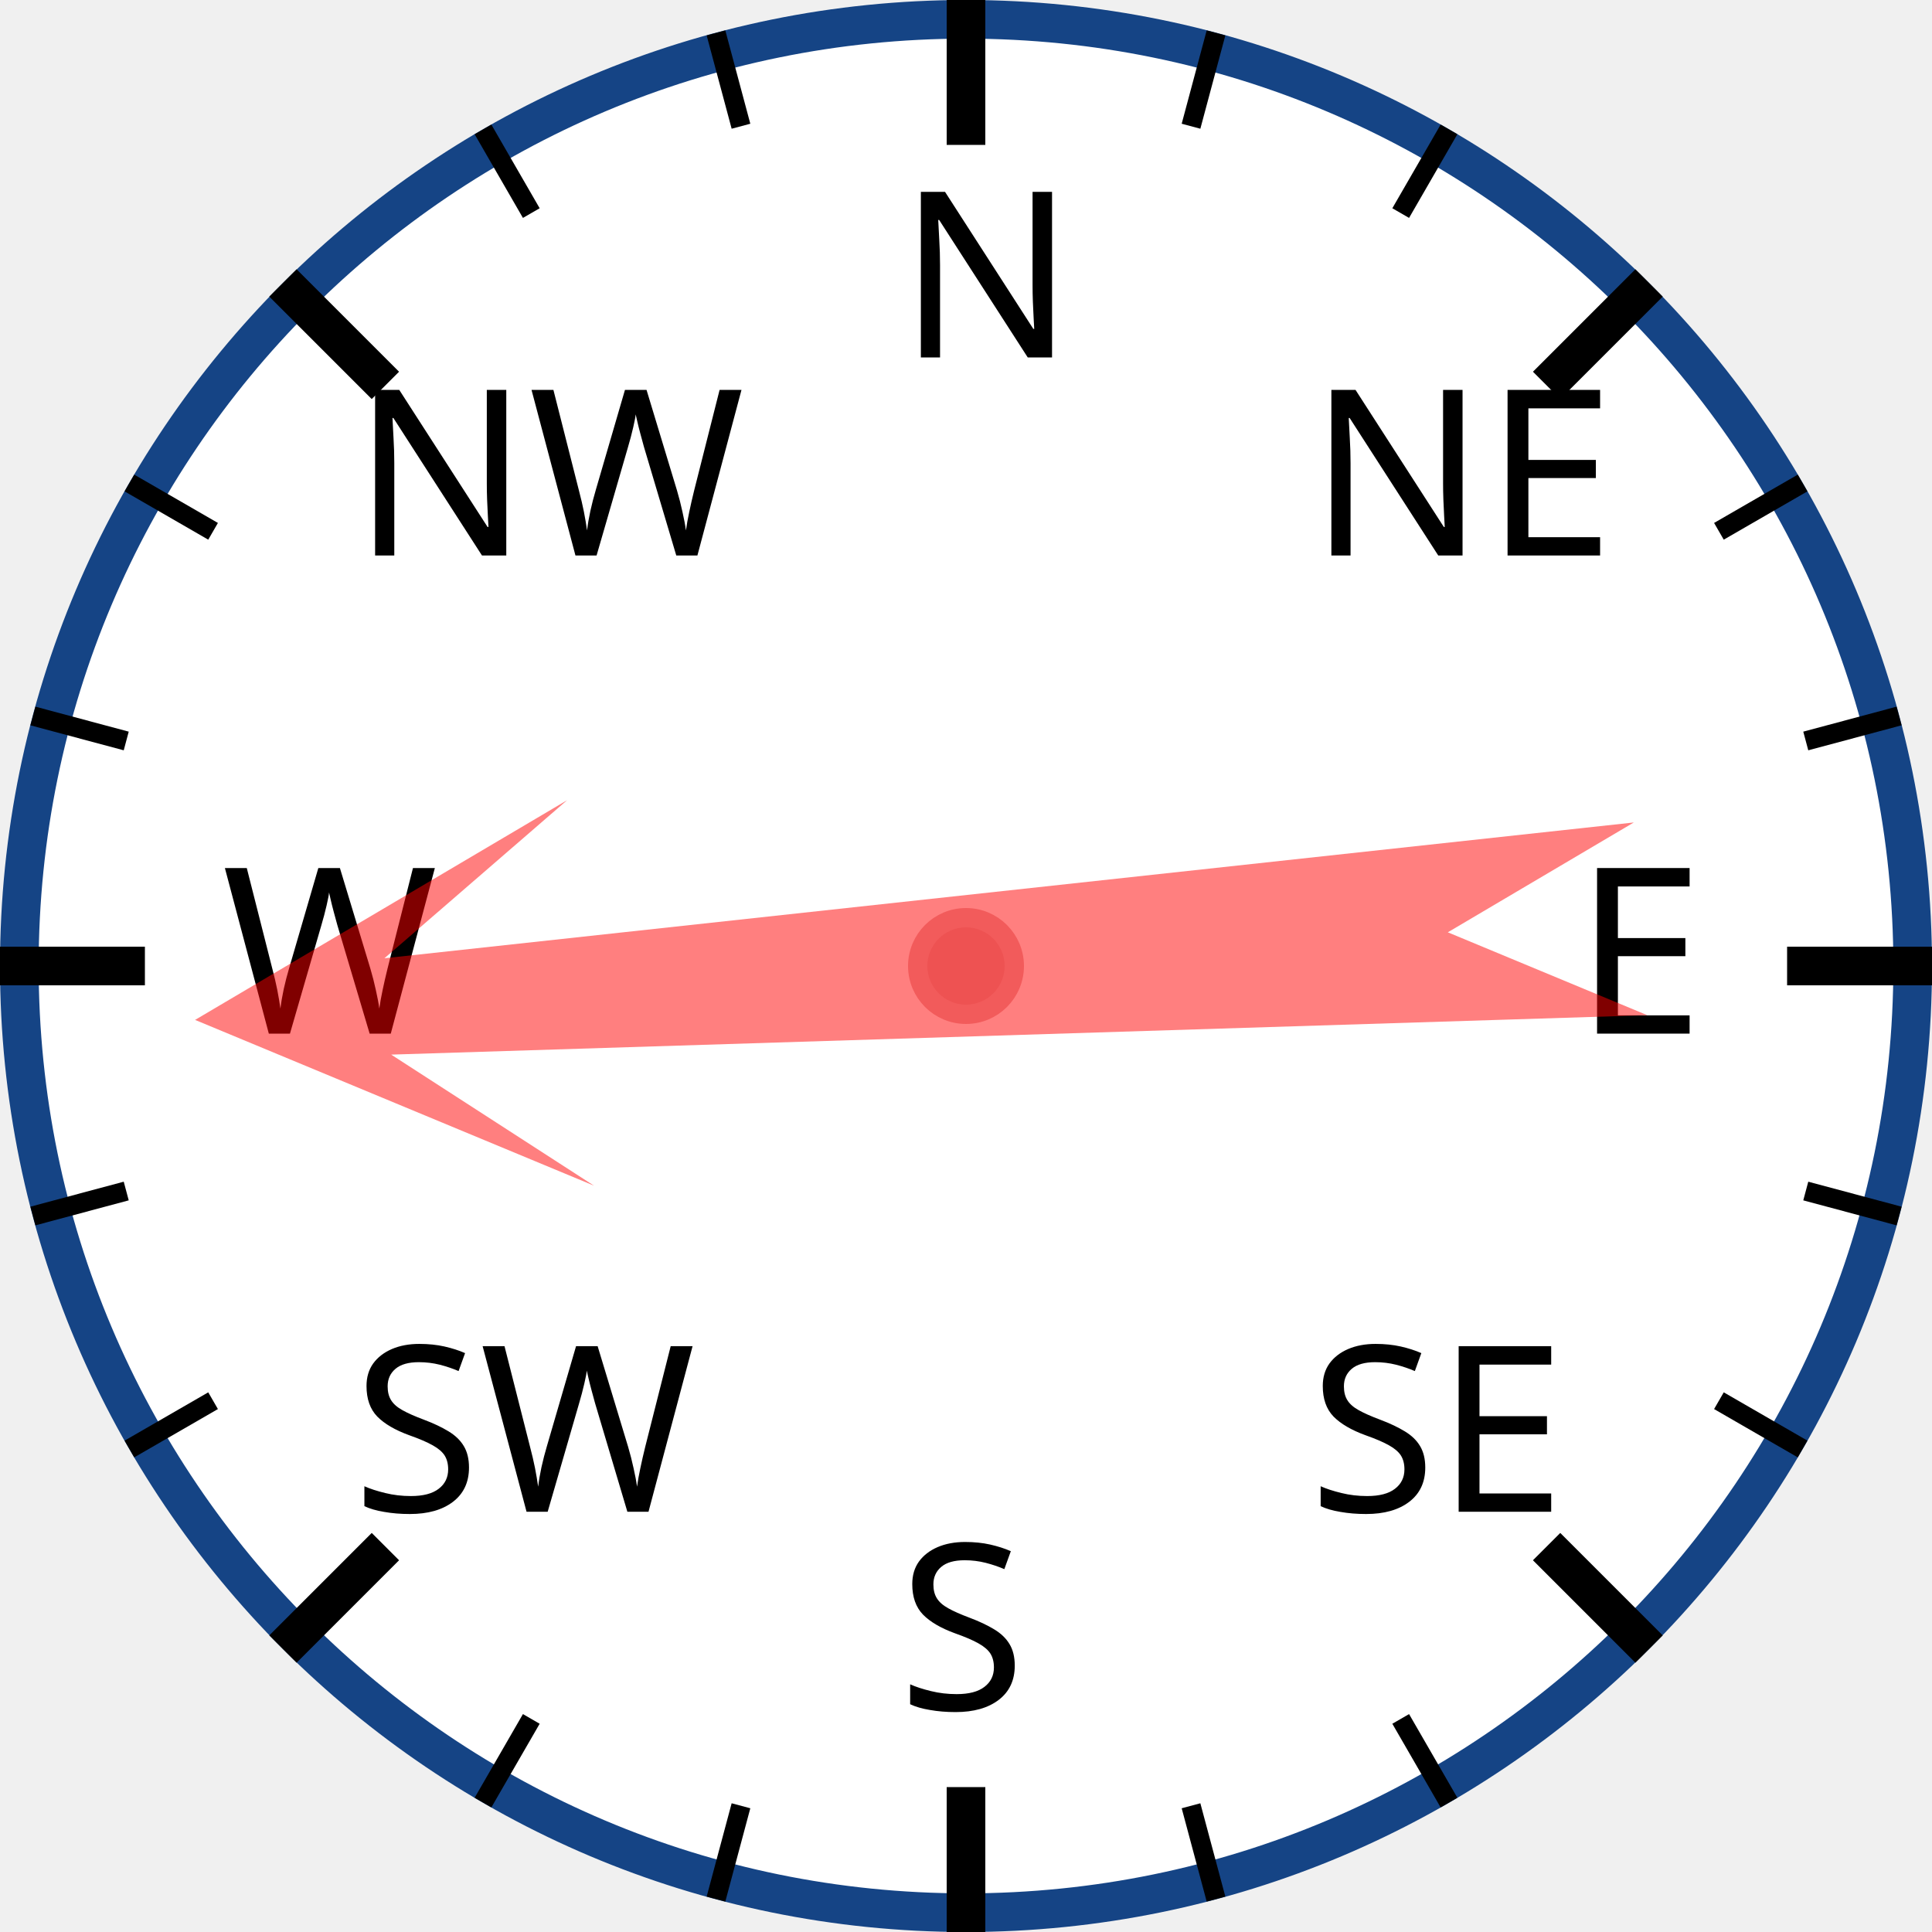
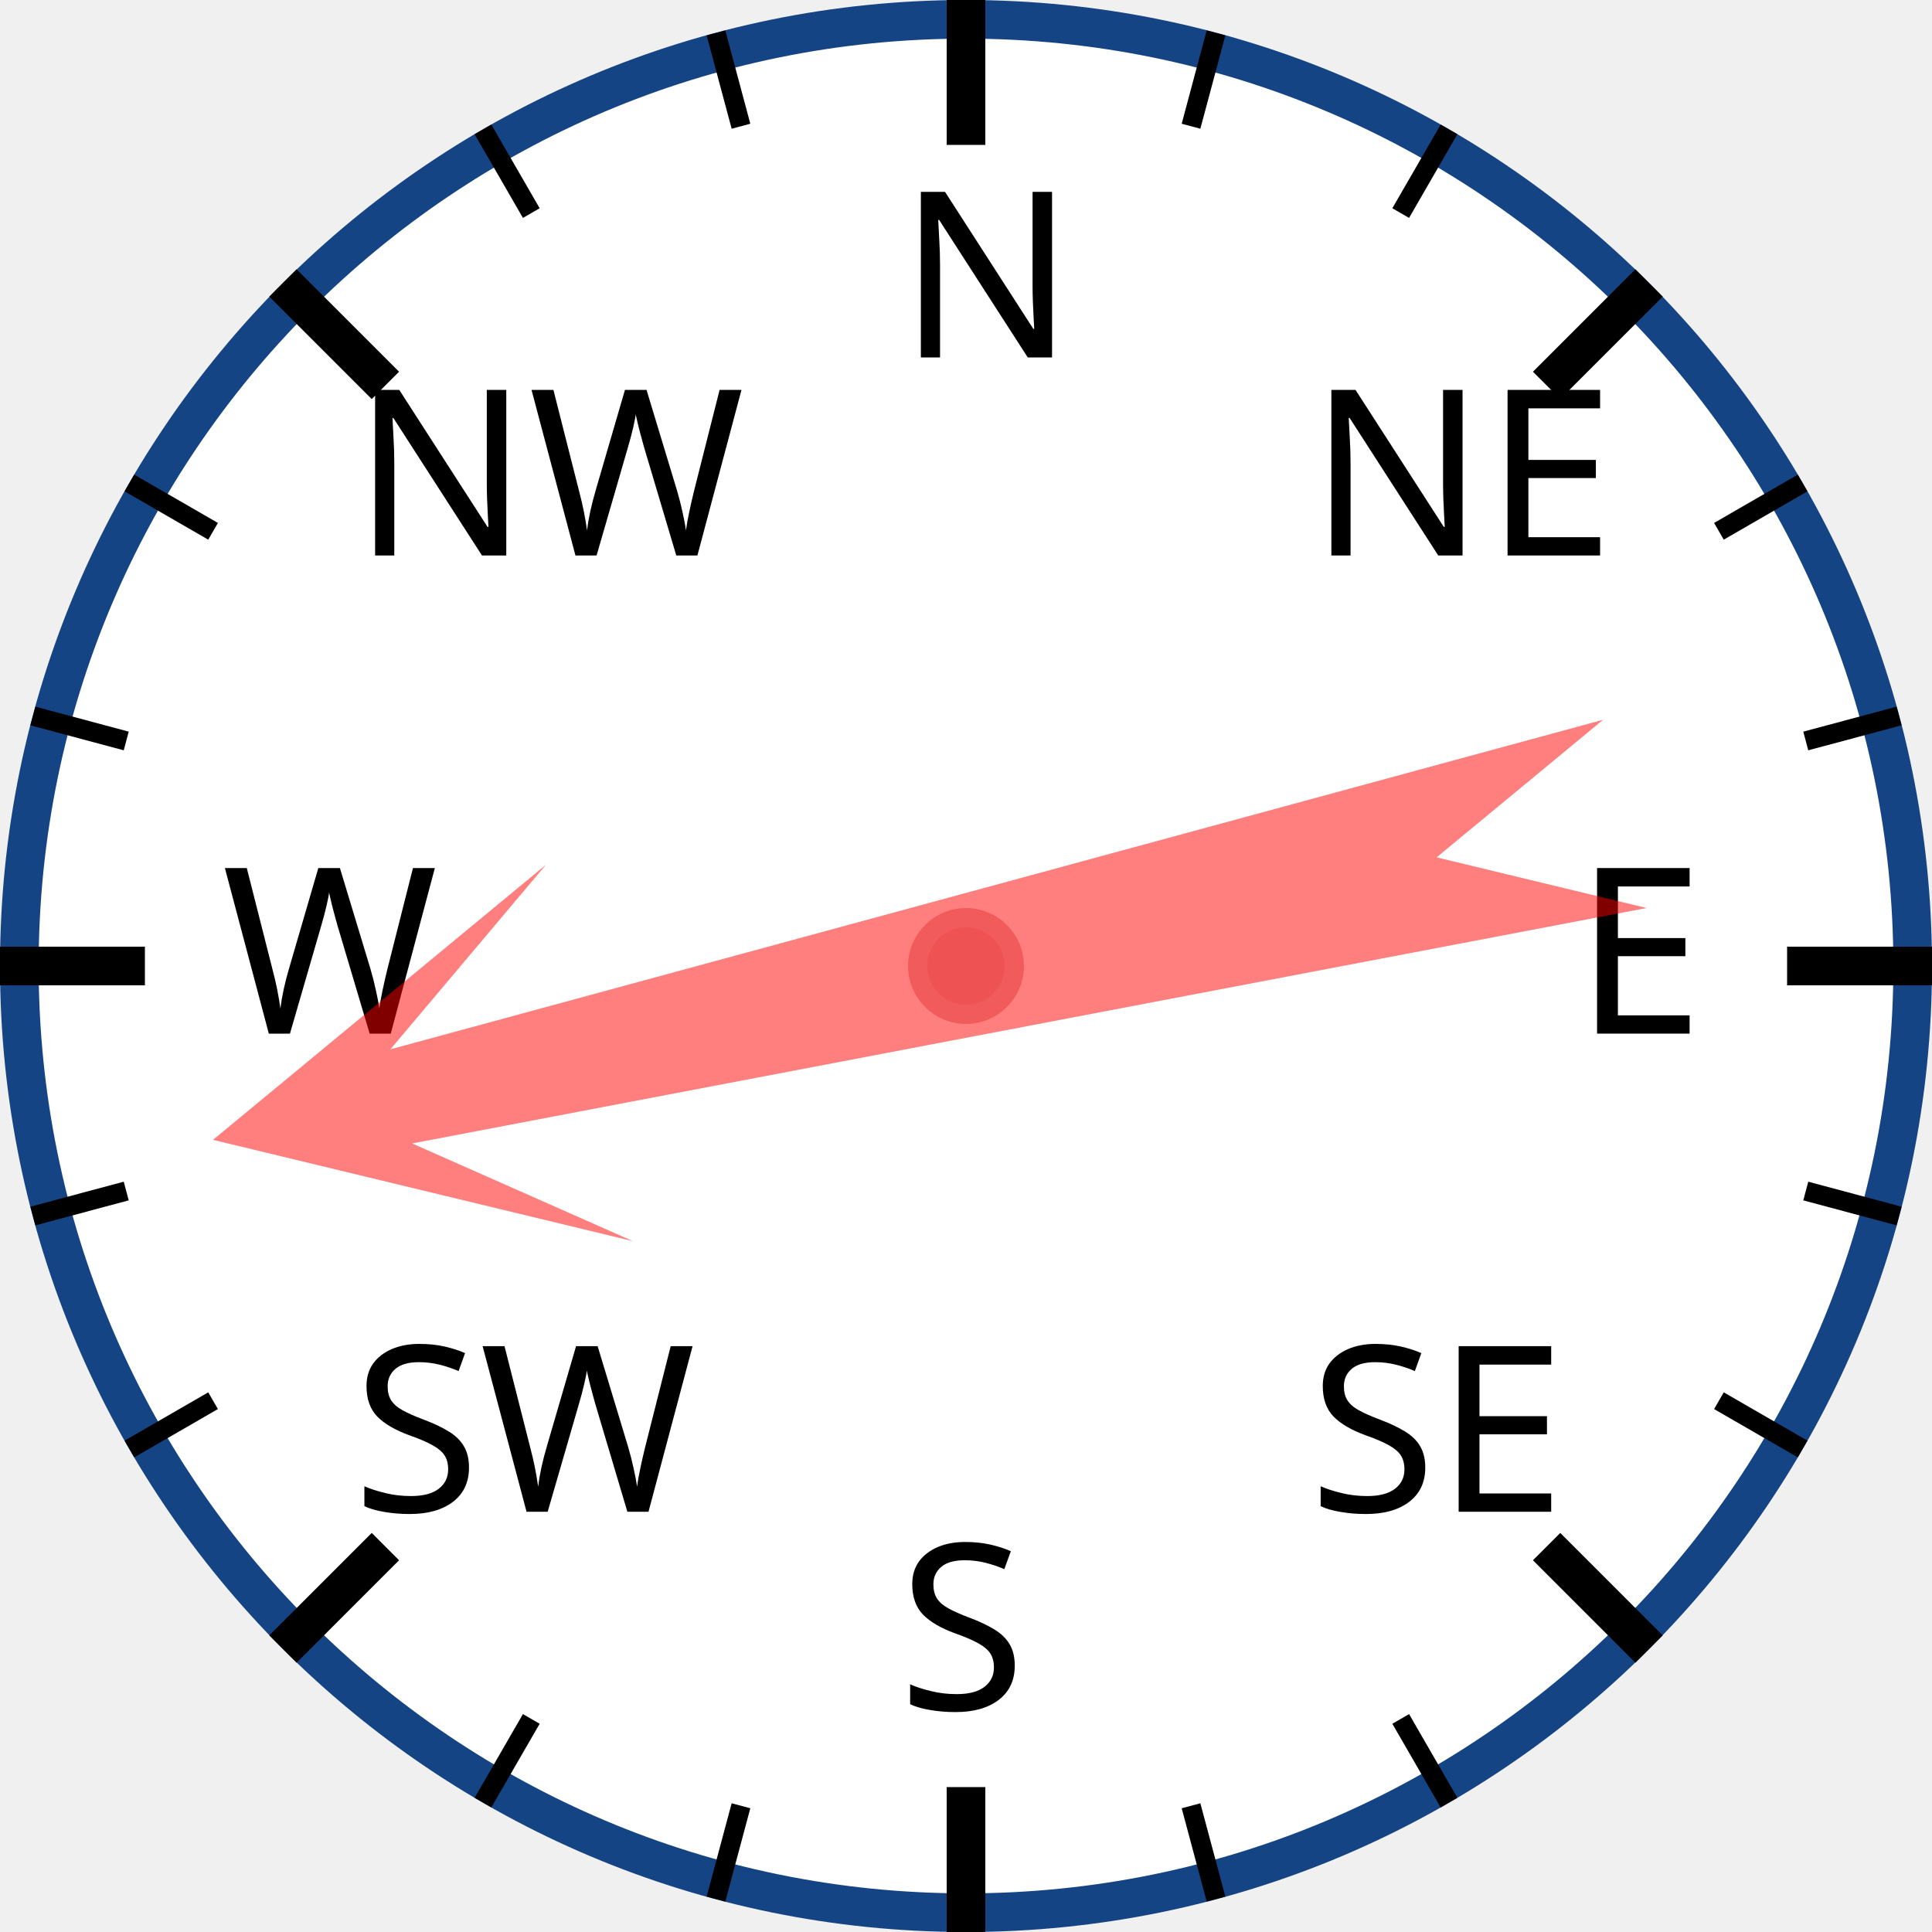
<svg xmlns="http://www.w3.org/2000/svg" width="120px" height="120px" viewBox="0 0 200 200">
  <circle cx="100" cy="100" r="98" style="fill: white; stroke: #154485; stroke-width: 4;" />
  <text x="93.0" y="37.0" style="font-family: sans-serif; font-size: 18pt;">N</text>
  <line x1="100.0" y1="0.0" x2="100.0" y2="15.0" style="stroke: black; stroke-width: 4;" />
  <line x1="74.118" y1="3.407" x2="76.706" y2="13.067" style="stroke: black; stroke-width: 2;" />
  <line x1="50" y1="13.397" x2="55" y2="22.058" style="stroke: black; stroke-width: 2;" />
  <text x="36.503" y="57.503" style="font-family: sans-serif; font-size: 18pt;">NW</text>
  <line x1="29.289" y1="29.289" x2="39.896" y2="39.896" style="stroke: black; stroke-width: 4;" />
  <line x1="13.397" y1="50" x2="22.058" y2="55" style="stroke: black; stroke-width: 2;" />
  <line x1="3.407" y1="74.118" x2="13.067" y2="76.706" style="stroke: black; stroke-width: 2;" />
  <text x="23.0" y="107.0" style="font-family: sans-serif; font-size: 18pt;">W</text>
  <line x1="0.0" y1="100.0" x2="15.0" y2="100.0" style="stroke: black; stroke-width: 4;" />
  <line x1="3.407" y1="125.882" x2="13.067" y2="123.294" style="stroke: black; stroke-width: 2;" />
  <line x1="13.397" y1="150" x2="22.058" y2="145" style="stroke: black; stroke-width: 2;" />
  <text x="36.503" y="156.497" style="font-family: sans-serif; font-size: 18pt;">SW</text>
  <line x1="29.289" y1="170.711" x2="39.896" y2="160.104" style="stroke: black; stroke-width: 4;" />
  <line x1="50" y1="186.603" x2="55" y2="177.942" style="stroke: black; stroke-width: 2;" />
  <line x1="74.118" y1="196.593" x2="76.706" y2="186.933" style="stroke: black; stroke-width: 2;" />
  <text x="93" y="177.0" style="font-family: sans-serif; font-size: 18pt;">S</text>
  <line x1="100" y1="200.0" x2="100" y2="185.0" style="stroke: black; stroke-width: 4;" />
  <line x1="125.882" y1="196.593" x2="123.294" y2="186.933" style="stroke: black; stroke-width: 2;" />
  <line x1="150.0" y1="186.603" x2="145.0" y2="177.942" style="stroke: black; stroke-width: 2;" />
  <text x="135.497" y="156.497" style="font-family: sans-serif; font-size: 18pt;">SE</text>
  <line x1="170.711" y1="170.711" x2="160.104" y2="160.104" style="stroke: black; stroke-width: 4;" />
  <line x1="186.603" y1="150" x2="177.942" y2="145" style="stroke: black; stroke-width: 2;" />
  <line x1="196.593" y1="125.882" x2="186.933" y2="123.294" style="stroke: black; stroke-width: 2;" />
  <text x="163.0" y="107" style="font-family: sans-serif; font-size: 18pt;">E</text>
  <line x1="200.0" y1="100" x2="185.0" y2="100" style="stroke: black; stroke-width: 4;" />
  <line x1="196.593" y1="74.118" x2="186.933" y2="76.706" style="stroke: black; stroke-width: 2;" />
  <line x1="186.603" y1="50" x2="177.942" y2="55" style="stroke: black; stroke-width: 2;" />
  <text x="135.497" y="57.503" style="font-family: sans-serif; font-size: 18pt;">NE</text>
  <line x1="170.711" y1="29.289" x2="160.104" y2="39.896" style="stroke: black; stroke-width: 4;" />
  <line x1="150" y1="13.397" x2="145" y2="22.058" style="stroke: black; stroke-width: 2;" />
  <line x1="125.882" y1="3.407" x2="123.294" y2="13.067" style="stroke: black; stroke-width: 2;" />
-   <polygon points="100 20 120 60 105 40 110 170 100 150 90 170 95 40 80 60" style="fill: red; fill-opacity: 0.5;" transform="rotate(266,100,100)" />
+   <polygon points="100 20 120 60 105 40 110 170 100 150 90 170 95 40 80 60" style="fill: red; fill-opacity: 0.5;" transform="rotate(257,100,100)" />
  <circle cx="100" cy="100" r="5" style="fill: #EE5252; stroke: #F25B5B; stroke-width: 2;" />
</svg>
